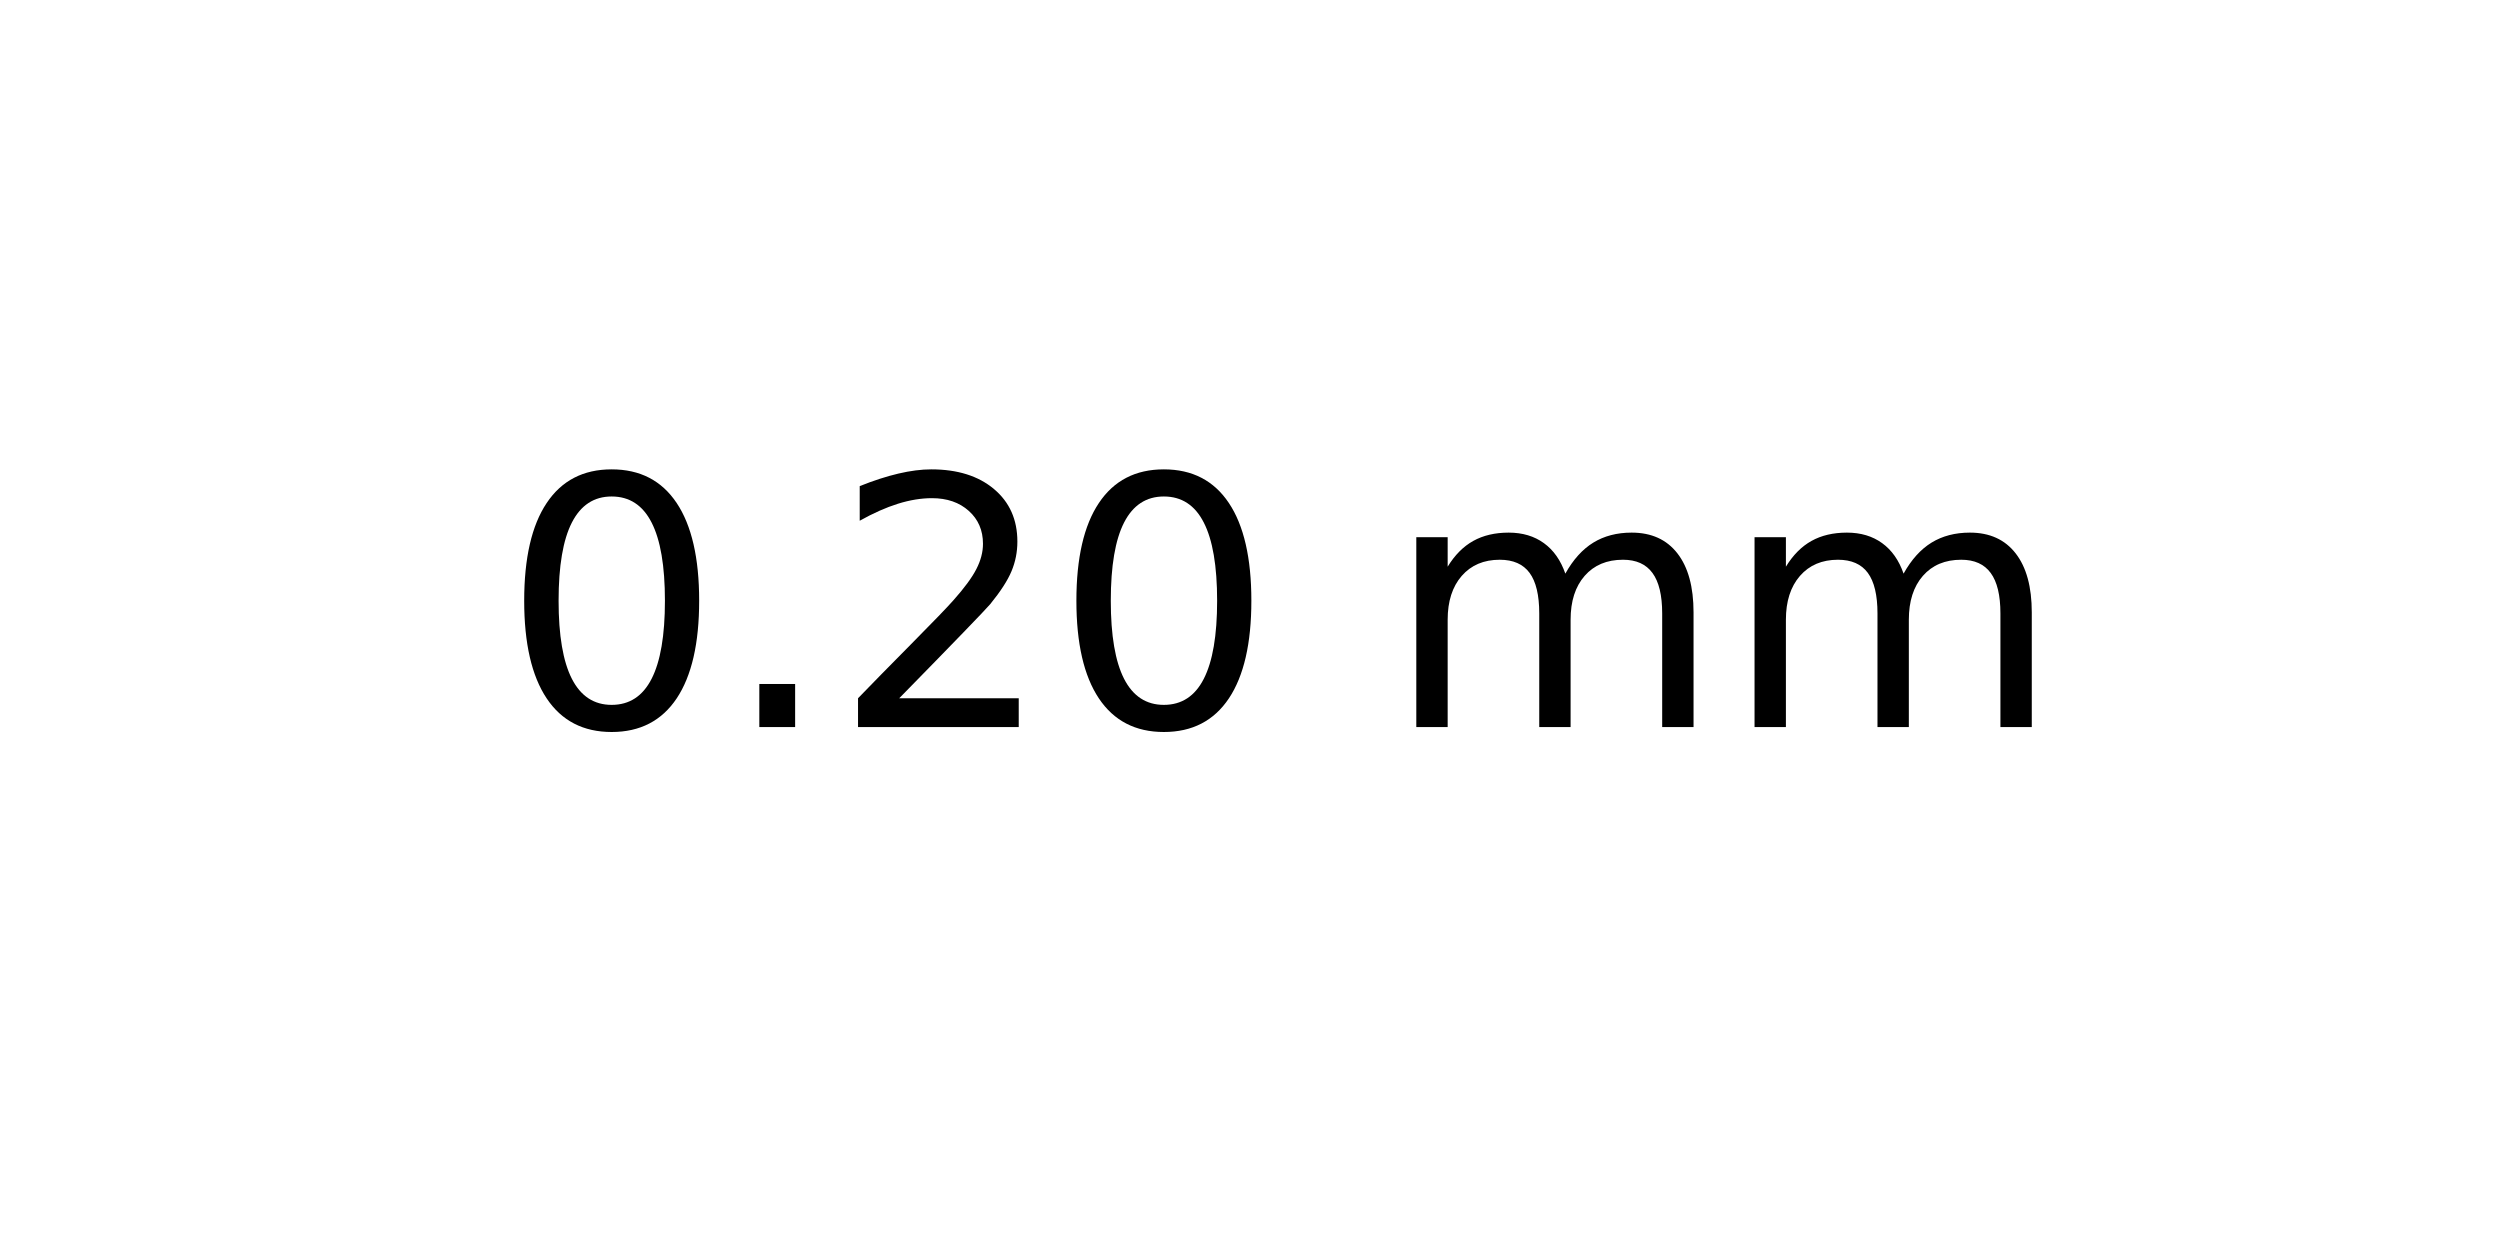
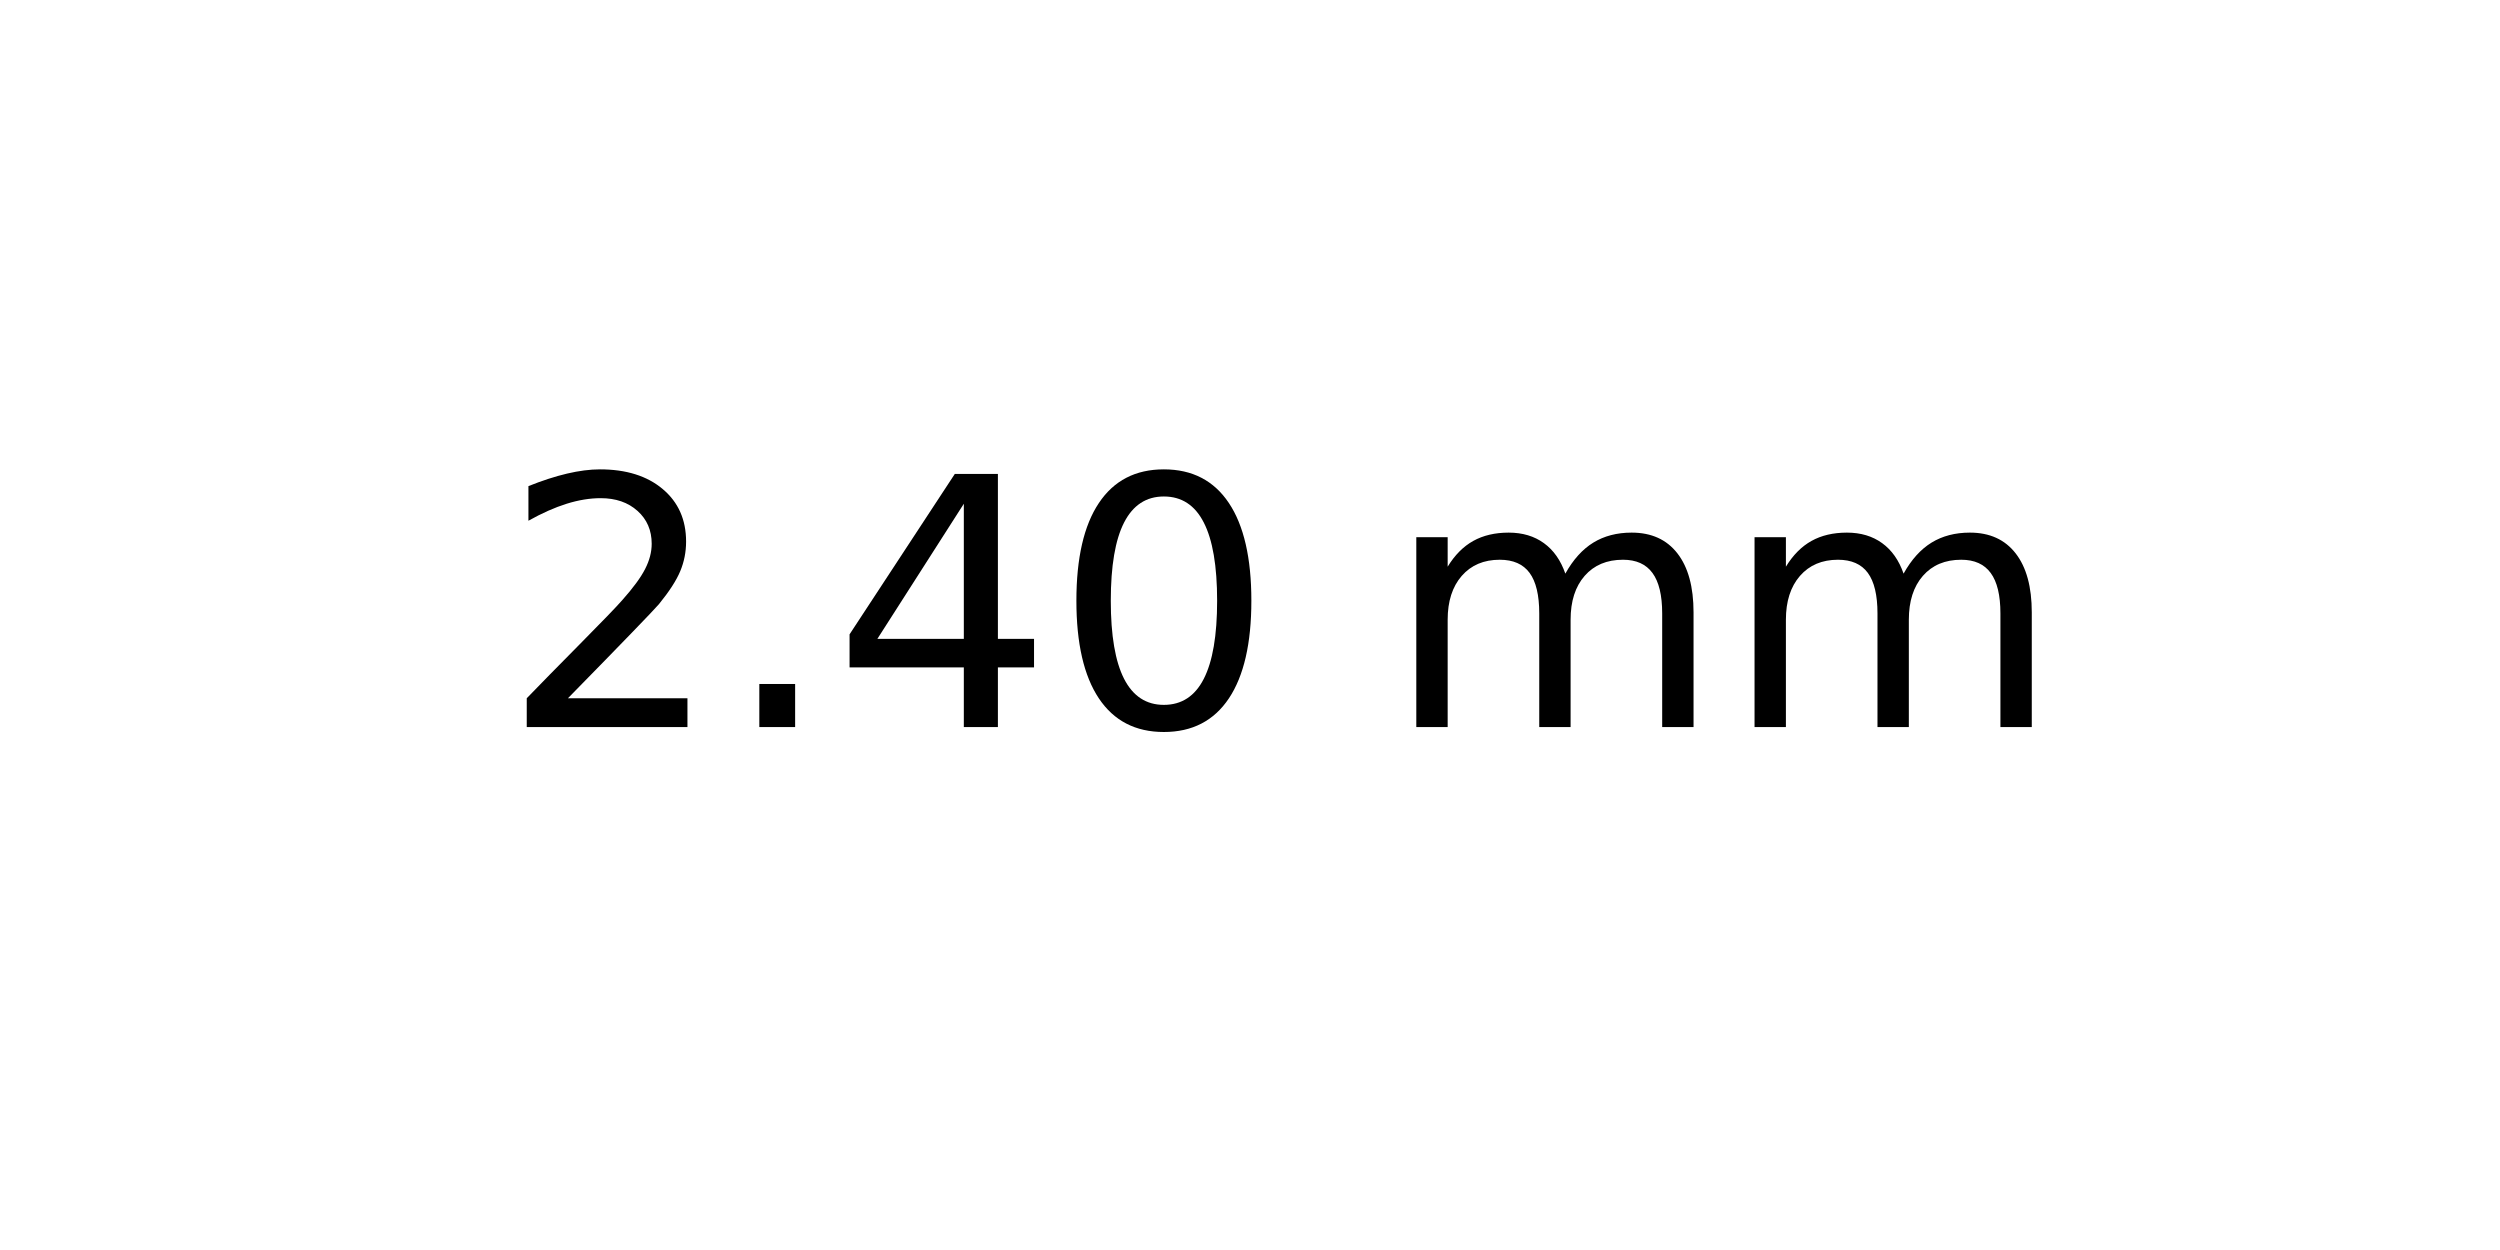
<svg xmlns="http://www.w3.org/2000/svg" xmlns:xlink="http://www.w3.org/1999/xlink" width="72pt" height="36pt" viewBox="0 0 72 36" version="1.1">
  <defs>
    <style type="text/css">*{stroke-linejoin: round; stroke-linecap: butt}</style>
  </defs>
  <g id="figure_1">
    <g id="axes_1">
      <g id="text_1">
        <g transform="translate(14.4375 20.93937) scale(0.1 -0.1)">
          <defs>
+             <path id="DejaVuSans-32" d="M 1228 531  L 3431 531  L 3431 0  L 469 0  L 469 531  Q 828 903 1448 1529  Q 2069 2156 2228 2338  Q 2531 2678 2651 2914  Q 2772 3150 2772 3378  Q 2772 3750 2511 3984  Q 2250 4219 1831 4219  Q 1534 4219 1204 4116  Q 875 4013 500 3803  L 500 4441  Q 881 4594 1212 4672  Q 1544 4750 1819 4750  Q 2544 4750 2975 4387  Q 3406 4025 3406 3419  Q 3406 3131 3298 2873  Q 3191 2616 2906 2266  Q 2828 2175 2409 1742  Q 1991 1309 1228 531  z " transform="scale(0.015625)" />
+             <path id="DejaVuSans-2e" d="M 684 794  L 1344 794  L 1344 0  L 684 0  L 684 794  z " transform="scale(0.015625)" />
+             <path id="DejaVuSans-34" d="M 2419 4116  L 825 1625  L 2419 1625  L 2419 4116  z M 2253 4666  L 3047 4666  L 3047 1625  L 3713 1625  L 3713 1100  L 3047 1100  L 3047 0  L 2419 0  L 2419 1100  L 313 1100  L 313 1709  L 2253 4666  z " transform="scale(0.015625)" />
            <path id="DejaVuSans-30" d="M 2034 4250  Q 1547 4250 1301 3770  Q 1056 3291 1056 2328  Q 1056 1369 1301 889  Q 1547 409 2034 409  Q 2525 409 2770 889  Q 3016 1369 3016 2328  Q 3016 3291 2770 3770  Q 2525 4250 2034 4250  z M 2034 4750  Q 2819 4750 3233 4129  Q 3647 3509 3647 2328  Q 3647 1150 3233 529  Q 2819 -91 2034 -91  Q 1250 -91 836 529  Q 422 1150 422 2328  Q 422 3509 836 4129  Q 1250 4750 2034 4750  z " transform="scale(0.015625)" />
-             <path id="DejaVuSans-2e" d="M 684 794  L 1344 794  L 1344 0  L 684 0  L 684 794  z " transform="scale(0.015625)" />
-             <path id="DejaVuSans-32" d="M 1228 531  L 3431 531  L 3431 0  L 469 0  L 469 531  Q 828 903 1448 1529  Q 2069 2156 2228 2338  Q 2531 2678 2651 2914  Q 2772 3150 2772 3378  Q 2772 3750 2511 3984  Q 2250 4219 1831 4219  Q 1534 4219 1204 4116  Q 875 4013 500 3803  L 500 4441  Q 881 4594 1212 4672  Q 1544 4750 1819 4750  Q 2544 4750 2975 4387  Q 3406 4025 3406 3419  Q 3406 3131 3298 2873  Q 3191 2616 2906 2266  Q 2828 2175 2409 1742  Q 1991 1309 1228 531  z " transform="scale(0.015625)" />
            <path id="DejaVuSans-20" transform="scale(0.015625)" />
            <path id="DejaVuSans-6d" d="M 3328 2828  Q 3544 3216 3844 3400  Q 4144 3584 4550 3584  Q 5097 3584 5394 3201  Q 5691 2819 5691 2113  L 5691 0  L 5113 0  L 5113 2094  Q 5113 2597 4934 2840  Q 4756 3084 4391 3084  Q 3944 3084 3684 2787  Q 3425 2491 3425 1978  L 3425 0  L 2847 0  L 2847 2094  Q 2847 2600 2669 2842  Q 2491 3084 2119 3084  Q 1678 3084 1418 2786  Q 1159 2488 1159 1978  L 1159 0  L 581 0  L 581 3500  L 1159 3500  L 1159 2956  Q 1356 3278 1631 3431  Q 1906 3584 2284 3584  Q 2666 3584 2933 3390  Q 3200 3197 3328 2828  z " transform="scale(0.015625)" />
          </defs>
-           <use xlink:href="#DejaVuSans-30" />
+           <use xlink:href="#DejaVuSans-32" />
          <use xlink:href="#DejaVuSans-2e" x="63.623" />
-           <use xlink:href="#DejaVuSans-32" x="95.41" />
+           <use xlink:href="#DejaVuSans-34" x="95.41" />
          <use xlink:href="#DejaVuSans-30" x="159.033" />
          <use xlink:href="#DejaVuSans-20" x="222.656" />
          <use xlink:href="#DejaVuSans-6d" x="254.443" />
          <use xlink:href="#DejaVuSans-6d" x="351.855" />
        </g>
      </g>
    </g>
  </g>
</svg>
